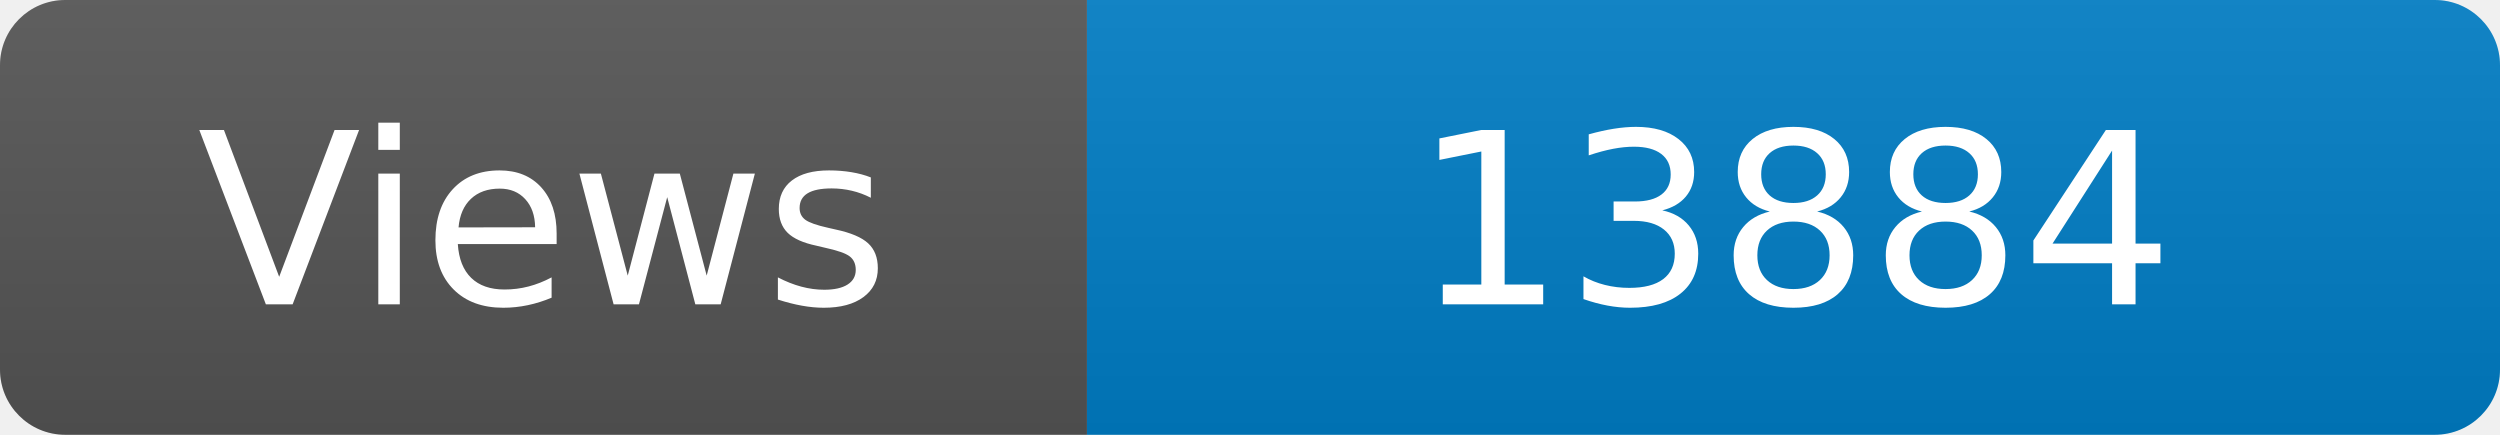
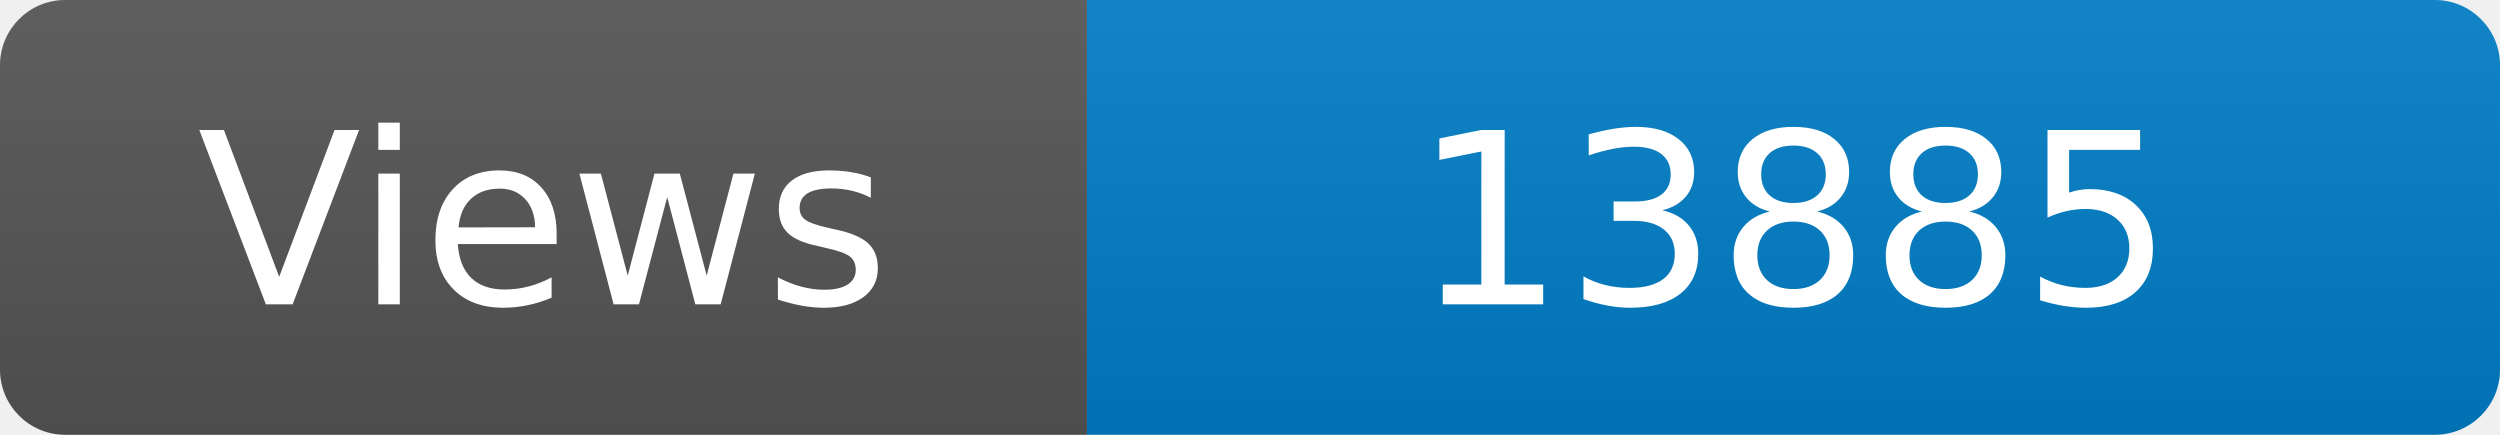
<svg xmlns="http://www.w3.org/2000/svg" width="115" height="20" role="img" aria-label="Maintained?: yes">
  <linearGradient id="s" x2="0" y2="100%">
    <stop offset="0" stop-color="#bbb" stop-opacity=".1" />
    <stop offset="1" stop-opacity=".1" />
  </linearGradient>
  <clipPath id="r">
    <rect width="115" height="20" rx="3" fill="#fff" />
  </clipPath>
  <g clip-path="url(#r)">
    <rect width="50" height="20" fill="#555" />
    <rect x="50" width="160" height="20" fill="#007ec6" />
    <rect width="115" height="20" fill="url(#s)" />
  </g>
  <g fill="#fff" text-anchor="middle" font-family="Verdana,Geneva,DejaVu Sans,sans-serif" font-size="110">
    <text x="250" y="140" transform="scale(.1)" fill="#fff">Views</text>
-     <text x="825" y="140" transform="scale(.1)" fill="#fff">13884</text>
+     <text x="825" y="140" transform="scale(.1)" fill="#fff">13885</text>
  </g>
</svg>
